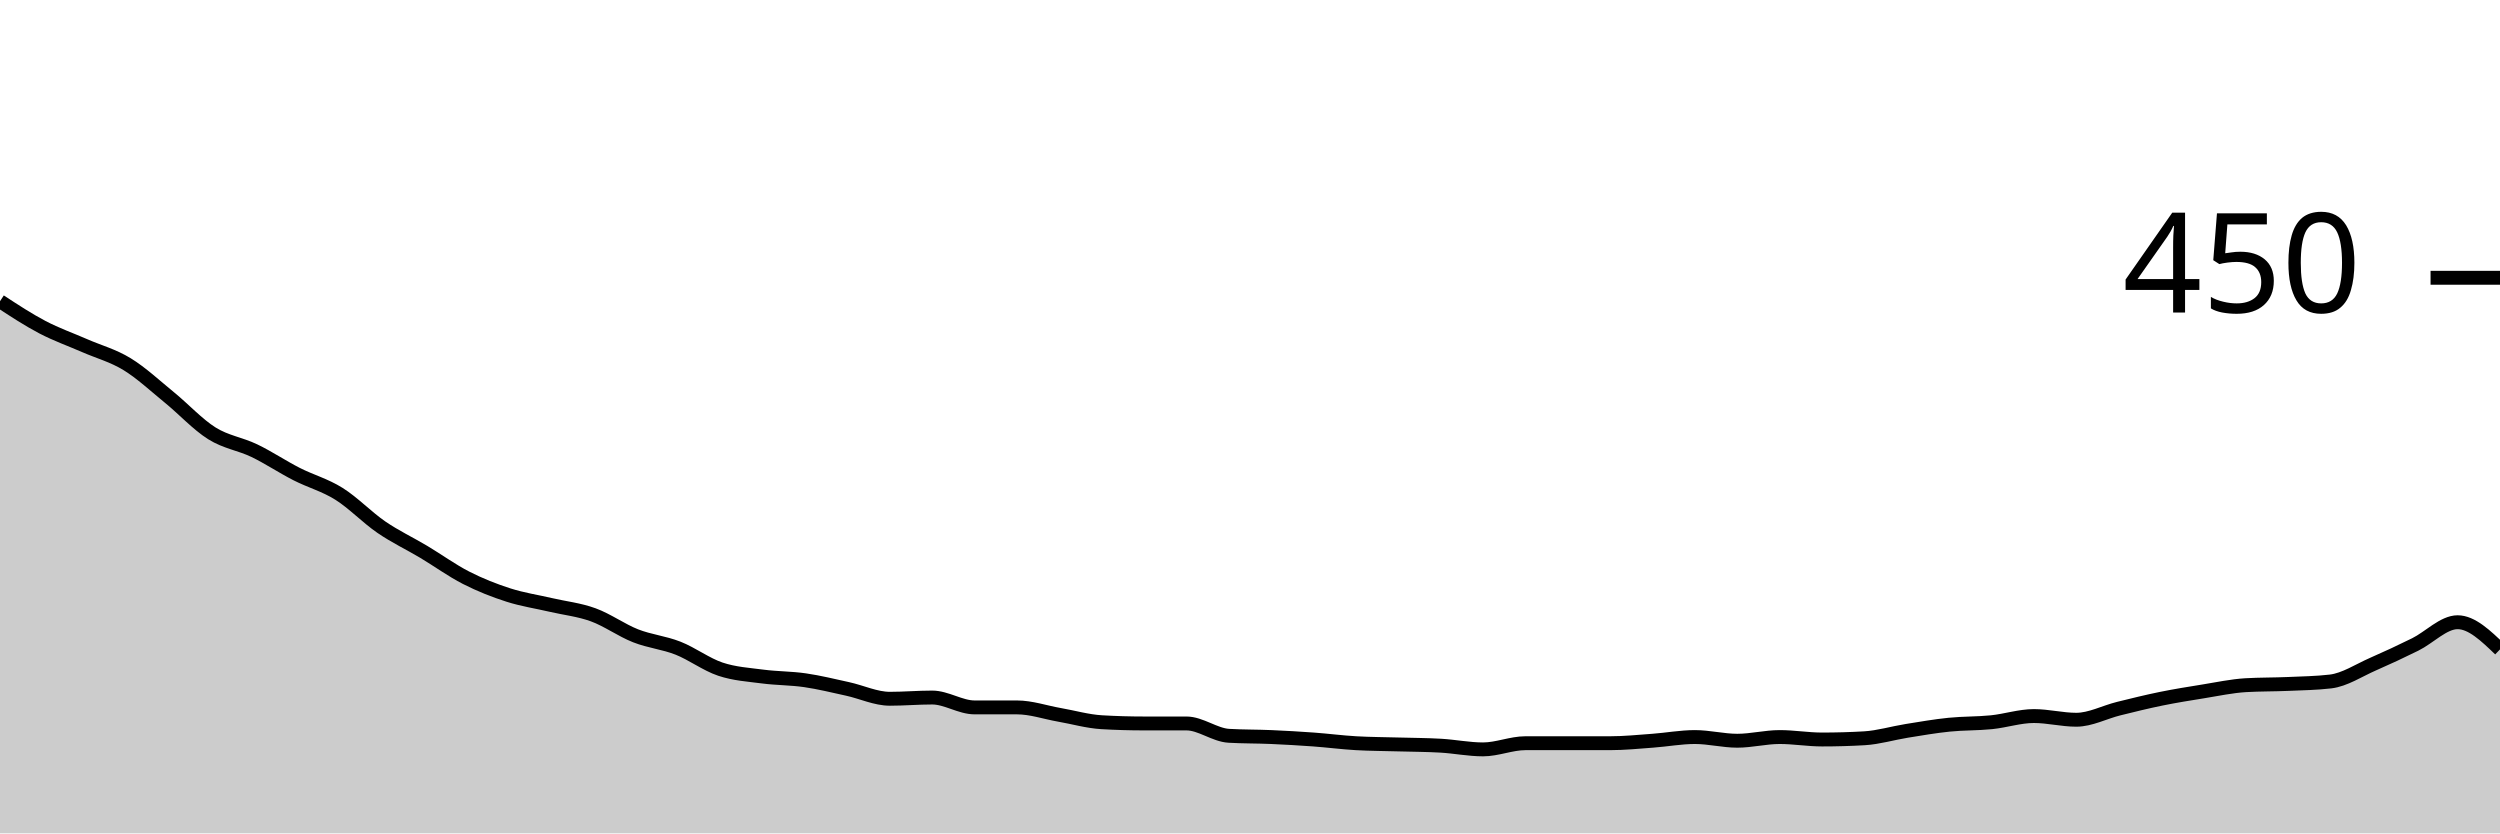
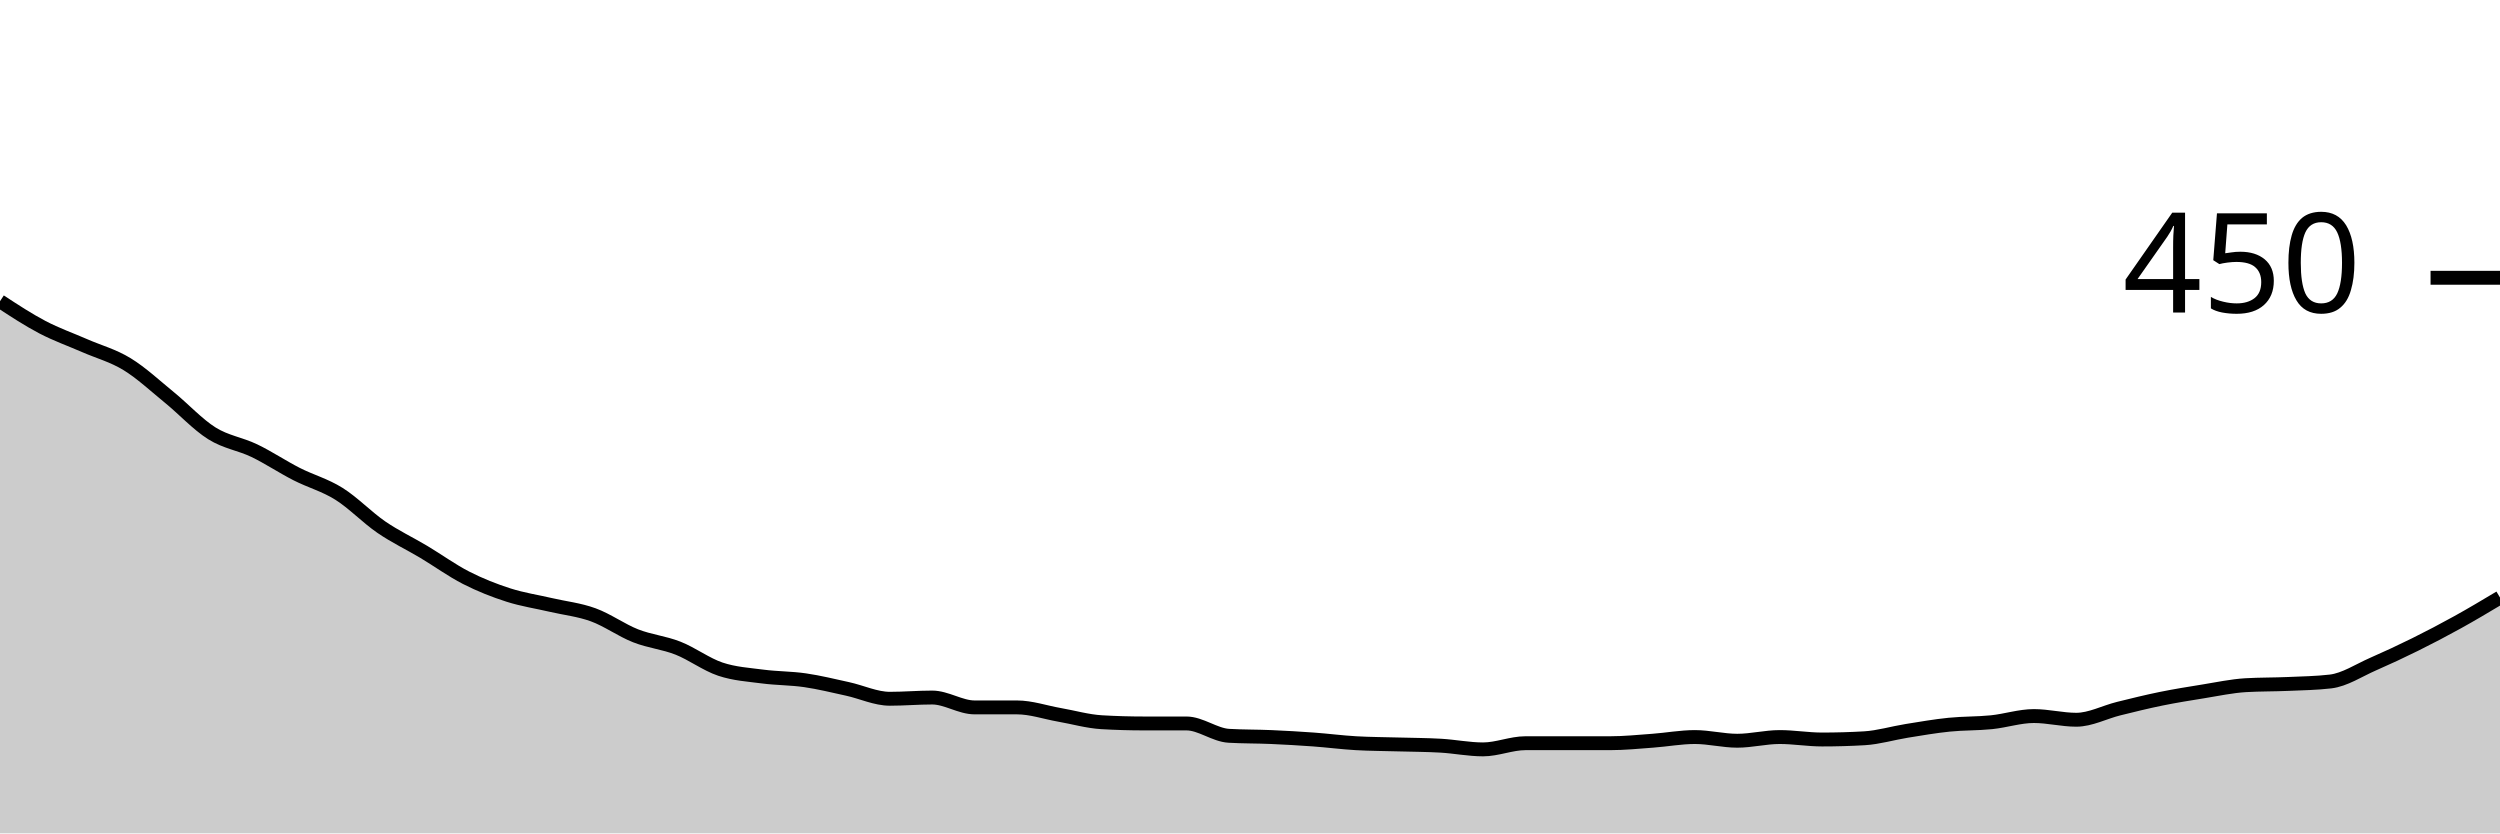
<svg xmlns="http://www.w3.org/2000/svg" viewBox="0 0 180 60">
  <g transform="translate(0,20)">
-     <path class="area" fill="rgba(0, 0, 0, 0.2)" d="M0,1.689C1.017,2.356,2.034,3.022,3.051,3.556C4.068,4.089,5.085,4.444,6.102,4.889C7.119,5.333,8.136,5.6,9.153,6.222C10.169,6.844,11.186,7.793,12.203,8.622C13.22,9.452,14.237,10.563,15.254,11.2C16.271,11.837,17.288,11.956,18.305,12.444C19.322,12.933,20.339,13.615,21.356,14.133C22.373,14.652,23.39,14.919,24.407,15.556C25.424,16.193,26.441,17.259,27.458,17.956C28.475,18.652,29.492,19.126,30.508,19.733C31.525,20.341,32.542,21.081,33.559,21.6C34.576,22.119,35.593,22.519,36.61,22.844C37.627,23.17,38.644,23.319,39.661,23.556C40.678,23.793,41.695,23.896,42.712,24.267C43.729,24.637,44.746,25.378,45.763,25.778C46.78,26.178,47.797,26.267,48.814,26.667C49.831,27.067,50.847,27.837,51.864,28.178C52.881,28.519,53.898,28.578,54.915,28.711C55.932,28.844,56.949,28.83,57.966,28.978C58.983,29.126,60,29.378,61.017,29.6C62.034,29.822,63.051,30.311,64.068,30.311C65.085,30.311,66.102,30.222,67.119,30.222C68.136,30.222,69.153,30.933,70.169,30.933C71.186,30.933,72.203,30.933,73.22,30.933C74.237,30.933,75.254,31.289,76.271,31.467C77.288,31.644,78.305,31.941,79.322,32C80.339,32.059,81.356,32.089,82.373,32.089C83.39,32.089,84.407,32.089,85.424,32.089C86.441,32.089,87.458,32.919,88.475,32.978C89.492,33.037,90.508,33.022,91.525,33.067C92.542,33.111,93.559,33.17,94.576,33.244C95.593,33.319,96.61,33.452,97.627,33.511C98.644,33.57,99.661,33.57,100.678,33.6C101.695,33.63,102.712,33.63,103.729,33.689C104.746,33.748,105.763,33.956,106.78,33.956C107.797,33.956,108.814,33.511,109.831,33.511C110.847,33.511,111.864,33.511,112.881,33.511C113.898,33.511,114.915,33.511,115.932,33.511C116.949,33.511,117.966,33.407,118.983,33.333C120,33.259,121.017,33.067,122.034,33.067C123.051,33.067,124.068,33.333,125.085,33.333C126.102,33.333,127.119,33.067,128.136,33.067C129.153,33.067,130.169,33.244,131.186,33.244C132.203,33.244,133.22,33.215,134.237,33.156C135.254,33.096,136.271,32.785,137.288,32.622C138.305,32.459,139.322,32.281,140.339,32.178C141.356,32.074,142.373,32.104,143.39,32C144.407,31.896,145.424,31.556,146.441,31.556C147.458,31.556,148.475,31.822,149.492,31.822C150.508,31.822,151.525,31.274,152.542,31.022C153.559,30.77,154.576,30.519,155.593,30.311C156.61,30.104,157.627,29.941,158.644,29.778C159.661,29.615,160.678,29.393,161.695,29.333C162.712,29.274,163.729,29.289,164.746,29.244C165.763,29.2,166.78,29.185,167.797,29.067C168.814,28.948,169.831,28.267,170.847,27.822C171.864,27.378,172.881,26.904,173.898,26.4C174.915,25.896,175.932,24.8,176.949,24.8C177.966,24.8,178.983,25.778,180,26.756L180,40C178.983,40,177.966,40,176.949,40C175.932,40,174.915,40,173.898,40C172.881,40,171.864,40,170.847,40C169.831,40,168.814,40,167.797,40C166.78,40,165.763,40,164.746,40C163.729,40,162.712,40,161.695,40C160.678,40,159.661,40,158.644,40C157.627,40,156.61,40,155.593,40C154.576,40,153.559,40,152.542,40C151.525,40,150.508,40,149.492,40C148.475,40,147.458,40,146.441,40C145.424,40,144.407,40,143.39,40C142.373,40,141.356,40,140.339,40C139.322,40,138.305,40,137.288,40C136.271,40,135.254,40,134.237,40C133.22,40,132.203,40,131.186,40C130.169,40,129.153,40,128.136,40C127.119,40,126.102,40,125.085,40C124.068,40,123.051,40,122.034,40C121.017,40,120,40,118.983,40C117.966,40,116.949,40,115.932,40C114.915,40,113.898,40,112.881,40C111.864,40,110.847,40,109.831,40C108.814,40,107.797,40,106.78,40C105.763,40,104.746,40,103.729,40C102.712,40,101.695,40,100.678,40C99.661,40,98.644,40,97.627,40C96.61,40,95.593,40,94.576,40C93.559,40,92.542,40,91.525,40C90.508,40,89.492,40,88.475,40C87.458,40,86.441,40,85.424,40C84.407,40,83.39,40,82.373,40C81.356,40,80.339,40,79.322,40C78.305,40,77.288,40,76.271,40C75.254,40,74.237,40,73.22,40C72.203,40,71.186,40,70.169,40C69.153,40,68.136,40,67.119,40C66.102,40,65.085,40,64.068,40C63.051,40,62.034,40,61.017,40C60,40,58.983,40,57.966,40C56.949,40,55.932,40,54.915,40C53.898,40,52.881,40,51.864,40C50.847,40,49.831,40,48.814,40C47.797,40,46.78,40,45.763,40C44.746,40,43.729,40,42.712,40C41.695,40,40.678,40,39.661,40C38.644,40,37.627,40,36.61,40C35.593,40,34.576,40,33.559,40C32.542,40,31.525,40,30.508,40C29.492,40,28.475,40,27.458,40C26.441,40,25.424,40,24.407,40C23.39,40,22.373,40,21.356,40C20.339,40,19.322,40,18.305,40C17.288,40,16.271,40,15.254,40C14.237,40,13.22,40,12.203,40C11.186,40,10.169,40,9.153,40C8.136,40,7.119,40,6.102,40C5.085,40,4.068,40,3.051,40C2.034,40,1.017,40,0,40Z" />
-     <path class="line" stroke="black" fill="none" d="M0,1.689C1.017,2.356,2.034,3.022,3.051,3.556C4.068,4.089,5.085,4.444,6.102,4.889C7.119,5.333,8.136,5.6,9.153,6.222C10.169,6.844,11.186,7.793,12.203,8.622C13.22,9.452,14.237,10.563,15.254,11.2C16.271,11.837,17.288,11.956,18.305,12.444C19.322,12.933,20.339,13.615,21.356,14.133C22.373,14.652,23.39,14.919,24.407,15.556C25.424,16.193,26.441,17.259,27.458,17.956C28.475,18.652,29.492,19.126,30.508,19.733C31.525,20.341,32.542,21.081,33.559,21.6C34.576,22.119,35.593,22.519,36.61,22.844C37.627,23.17,38.644,23.319,39.661,23.556C40.678,23.793,41.695,23.896,42.712,24.267C43.729,24.637,44.746,25.378,45.763,25.778C46.78,26.178,47.797,26.267,48.814,26.667C49.831,27.067,50.847,27.837,51.864,28.178C52.881,28.519,53.898,28.578,54.915,28.711C55.932,28.844,56.949,28.83,57.966,28.978C58.983,29.126,60,29.378,61.017,29.6C62.034,29.822,63.051,30.311,64.068,30.311C65.085,30.311,66.102,30.222,67.119,30.222C68.136,30.222,69.153,30.933,70.169,30.933C71.186,30.933,72.203,30.933,73.22,30.933C74.237,30.933,75.254,31.289,76.271,31.467C77.288,31.644,78.305,31.941,79.322,32C80.339,32.059,81.356,32.089,82.373,32.089C83.39,32.089,84.407,32.089,85.424,32.089C86.441,32.089,87.458,32.919,88.475,32.978C89.492,33.037,90.508,33.022,91.525,33.067C92.542,33.111,93.559,33.17,94.576,33.244C95.593,33.319,96.61,33.452,97.627,33.511C98.644,33.57,99.661,33.57,100.678,33.6C101.695,33.63,102.712,33.63,103.729,33.689C104.746,33.748,105.763,33.956,106.78,33.956C107.797,33.956,108.814,33.511,109.831,33.511C110.847,33.511,111.864,33.511,112.881,33.511C113.898,33.511,114.915,33.511,115.932,33.511C116.949,33.511,117.966,33.407,118.983,33.333C120,33.259,121.017,33.067,122.034,33.067C123.051,33.067,124.068,33.333,125.085,33.333C126.102,33.333,127.119,33.067,128.136,33.067C129.153,33.067,130.169,33.244,131.186,33.244C132.203,33.244,133.22,33.215,134.237,33.156C135.254,33.096,136.271,32.785,137.288,32.622C138.305,32.459,139.322,32.281,140.339,32.178C141.356,32.074,142.373,32.104,143.39,32C144.407,31.896,145.424,31.556,146.441,31.556C147.458,31.556,148.475,31.822,149.492,31.822C150.508,31.822,151.525,31.274,152.542,31.022C153.559,30.77,154.576,30.519,155.593,30.311C156.61,30.104,157.627,29.941,158.644,29.778C159.661,29.615,160.678,29.393,161.695,29.333C162.712,29.274,163.729,29.289,164.746,29.244C165.763,29.2,166.78,29.185,167.797,29.067C168.814,28.948,169.831,28.267,170.847,27.822C171.864,27.378,172.881,26.904,173.898,26.4C174.915,25.896,175.932,24.8,176.949,24.8C177.966,24.8,178.983,25.778,180,26.756" />
+     <path class="area" fill="rgba(0, 0, 0, 0.2)" d="M0,1.689C1.017,2.356,2.034,3.022,3.051,3.556C4.068,4.089,5.085,4.444,6.102,4.889C7.119,5.333,8.136,5.6,9.153,6.222C10.169,6.844,11.186,7.793,12.203,8.622C13.22,9.452,14.237,10.563,15.254,11.2C16.271,11.837,17.288,11.956,18.305,12.444C19.322,12.933,20.339,13.615,21.356,14.133C22.373,14.652,23.39,14.919,24.407,15.556C25.424,16.193,26.441,17.259,27.458,17.956C28.475,18.652,29.492,19.126,30.508,19.733C31.525,20.341,32.542,21.081,33.559,21.6C34.576,22.119,35.593,22.519,36.61,22.844C37.627,23.17,38.644,23.319,39.661,23.556C40.678,23.793,41.695,23.896,42.712,24.267C43.729,24.637,44.746,25.378,45.763,25.778C46.78,26.178,47.797,26.267,48.814,26.667C49.831,27.067,50.847,27.837,51.864,28.178C52.881,28.519,53.898,28.578,54.915,28.711C55.932,28.844,56.949,28.83,57.966,28.978C58.983,29.126,60,29.378,61.017,29.6C62.034,29.822,63.051,30.311,64.068,30.311C65.085,30.311,66.102,30.222,67.119,30.222C68.136,30.222,69.153,30.933,70.169,30.933C71.186,30.933,72.203,30.933,73.22,30.933C74.237,30.933,75.254,31.289,76.271,31.467C77.288,31.644,78.305,31.941,79.322,32C80.339,32.059,81.356,32.089,82.373,32.089C83.39,32.089,84.407,32.089,85.424,32.089C86.441,32.089,87.458,32.919,88.475,32.978C89.492,33.037,90.508,33.022,91.525,33.067C92.542,33.111,93.559,33.17,94.576,33.244C95.593,33.319,96.61,33.452,97.627,33.511C98.644,33.57,99.661,33.57,100.678,33.6C101.695,33.63,102.712,33.63,103.729,33.689C104.746,33.748,105.763,33.956,106.78,33.956C107.797,33.956,108.814,33.511,109.831,33.511C110.847,33.511,111.864,33.511,112.881,33.511C113.898,33.511,114.915,33.511,115.932,33.511C116.949,33.511,117.966,33.407,118.983,33.333C120,33.259,121.017,33.067,122.034,33.067C123.051,33.067,124.068,33.333,125.085,33.333C126.102,33.333,127.119,33.067,128.136,33.067C129.153,33.067,130.169,33.244,131.186,33.244C132.203,33.244,133.22,33.215,134.237,33.156C135.254,33.096,136.271,32.785,137.288,32.622C138.305,32.459,139.322,32.281,140.339,32.178C141.356,32.074,142.373,32.104,143.39,32C144.407,31.896,145.424,31.556,146.441,31.556C147.458,31.556,148.475,31.822,149.492,31.822C150.508,31.822,151.525,31.274,152.542,31.022C153.559,30.77,154.576,30.519,155.593,30.311C156.61,30.104,157.627,29.941,158.644,29.778C159.661,29.615,160.678,29.393,161.695,29.333C162.712,29.274,163.729,29.289,164.746,29.244C165.763,29.2,166.78,29.185,167.797,29.067C168.814,28.948,169.831,28.267,170.847,27.822C171.864,27.378,172.881,26.904,173.898,26.4C174.915,25.896,175.932,25.363,176.949,24.8C177.966,24.237,178.983,23.63,180,23.022L180,40C178.983,40,177.966,40,176.949,40C175.932,40,174.915,40,173.898,40C172.881,40,171.864,40,170.847,40C169.831,40,168.814,40,167.797,40C166.78,40,165.763,40,164.746,40C163.729,40,162.712,40,161.695,40C160.678,40,159.661,40,158.644,40C157.627,40,156.61,40,155.593,40C154.576,40,153.559,40,152.542,40C151.525,40,150.508,40,149.492,40C148.475,40,147.458,40,146.441,40C145.424,40,144.407,40,143.39,40C142.373,40,141.356,40,140.339,40C139.322,40,138.305,40,137.288,40C136.271,40,135.254,40,134.237,40C133.22,40,132.203,40,131.186,40C130.169,40,129.153,40,128.136,40C127.119,40,126.102,40,125.085,40C124.068,40,123.051,40,122.034,40C121.017,40,120,40,118.983,40C117.966,40,116.949,40,115.932,40C114.915,40,113.898,40,112.881,40C111.864,40,110.847,40,109.831,40C108.814,40,107.797,40,106.78,40C105.763,40,104.746,40,103.729,40C102.712,40,101.695,40,100.678,40C99.661,40,98.644,40,97.627,40C96.61,40,95.593,40,94.576,40C93.559,40,92.542,40,91.525,40C90.508,40,89.492,40,88.475,40C87.458,40,86.441,40,85.424,40C84.407,40,83.39,40,82.373,40C81.356,40,80.339,40,79.322,40C78.305,40,77.288,40,76.271,40C75.254,40,74.237,40,73.22,40C72.203,40,71.186,40,70.169,40C69.153,40,68.136,40,67.119,40C66.102,40,65.085,40,64.068,40C63.051,40,62.034,40,61.017,40C60,40,58.983,40,57.966,40C56.949,40,55.932,40,54.915,40C53.898,40,52.881,40,51.864,40C50.847,40,49.831,40,48.814,40C47.797,40,46.78,40,45.763,40C44.746,40,43.729,40,42.712,40C41.695,40,40.678,40,39.661,40C38.644,40,37.627,40,36.61,40C35.593,40,34.576,40,33.559,40C32.542,40,31.525,40,30.508,40C29.492,40,28.475,40,27.458,40C26.441,40,25.424,40,24.407,40C23.39,40,22.373,40,21.356,40C20.339,40,19.322,40,18.305,40C17.288,40,16.271,40,15.254,40C14.237,40,13.22,40,12.203,40C11.186,40,10.169,40,9.153,40C8.136,40,7.119,40,6.102,40C5.085,40,4.068,40,3.051,40C2.034,40,1.017,40,0,40Z" />
+     <path class="line" stroke="black" fill="none" d="M0,1.689C1.017,2.356,2.034,3.022,3.051,3.556C4.068,4.089,5.085,4.444,6.102,4.889C7.119,5.333,8.136,5.6,9.153,6.222C10.169,6.844,11.186,7.793,12.203,8.622C13.22,9.452,14.237,10.563,15.254,11.2C16.271,11.837,17.288,11.956,18.305,12.444C19.322,12.933,20.339,13.615,21.356,14.133C22.373,14.652,23.39,14.919,24.407,15.556C25.424,16.193,26.441,17.259,27.458,17.956C28.475,18.652,29.492,19.126,30.508,19.733C31.525,20.341,32.542,21.081,33.559,21.6C34.576,22.119,35.593,22.519,36.61,22.844C37.627,23.17,38.644,23.319,39.661,23.556C40.678,23.793,41.695,23.896,42.712,24.267C43.729,24.637,44.746,25.378,45.763,25.778C46.78,26.178,47.797,26.267,48.814,26.667C49.831,27.067,50.847,27.837,51.864,28.178C52.881,28.519,53.898,28.578,54.915,28.711C55.932,28.844,56.949,28.83,57.966,28.978C58.983,29.126,60,29.378,61.017,29.6C62.034,29.822,63.051,30.311,64.068,30.311C65.085,30.311,66.102,30.222,67.119,30.222C68.136,30.222,69.153,30.933,70.169,30.933C71.186,30.933,72.203,30.933,73.22,30.933C74.237,30.933,75.254,31.289,76.271,31.467C77.288,31.644,78.305,31.941,79.322,32C80.339,32.059,81.356,32.089,82.373,32.089C83.39,32.089,84.407,32.089,85.424,32.089C86.441,32.089,87.458,32.919,88.475,32.978C89.492,33.037,90.508,33.022,91.525,33.067C92.542,33.111,93.559,33.17,94.576,33.244C95.593,33.319,96.61,33.452,97.627,33.511C98.644,33.57,99.661,33.57,100.678,33.6C101.695,33.63,102.712,33.63,103.729,33.689C104.746,33.748,105.763,33.956,106.78,33.956C107.797,33.956,108.814,33.511,109.831,33.511C110.847,33.511,111.864,33.511,112.881,33.511C113.898,33.511,114.915,33.511,115.932,33.511C116.949,33.511,117.966,33.407,118.983,33.333C120,33.259,121.017,33.067,122.034,33.067C123.051,33.067,124.068,33.333,125.085,33.333C126.102,33.333,127.119,33.067,128.136,33.067C129.153,33.067,130.169,33.244,131.186,33.244C132.203,33.244,133.22,33.215,134.237,33.156C135.254,33.096,136.271,32.785,137.288,32.622C138.305,32.459,139.322,32.281,140.339,32.178C141.356,32.074,142.373,32.104,143.39,32C144.407,31.896,145.424,31.556,146.441,31.556C147.458,31.556,148.475,31.822,149.492,31.822C150.508,31.822,151.525,31.274,152.542,31.022C153.559,30.77,154.576,30.519,155.593,30.311C156.61,30.104,157.627,29.941,158.644,29.778C159.661,29.615,160.678,29.393,161.695,29.333C162.712,29.274,163.729,29.289,164.746,29.244C165.763,29.2,166.78,29.185,167.797,29.067C168.814,28.948,169.831,28.267,170.847,27.822C171.864,27.378,172.881,26.904,173.898,26.4C174.915,25.896,175.932,25.363,176.949,24.8C177.966,24.237,178.983,23.63,180,23.022" />
    <path class="axis-ceiling" stroke-width="1" stroke="black" fill="none" d="M175,0L180,0" />
    <text class="axis-ceiling-label" font-family="sans-serif" text-anchor="end" font-size="10px" x="170" y="2.5">450</text>
  </g>
</svg>
